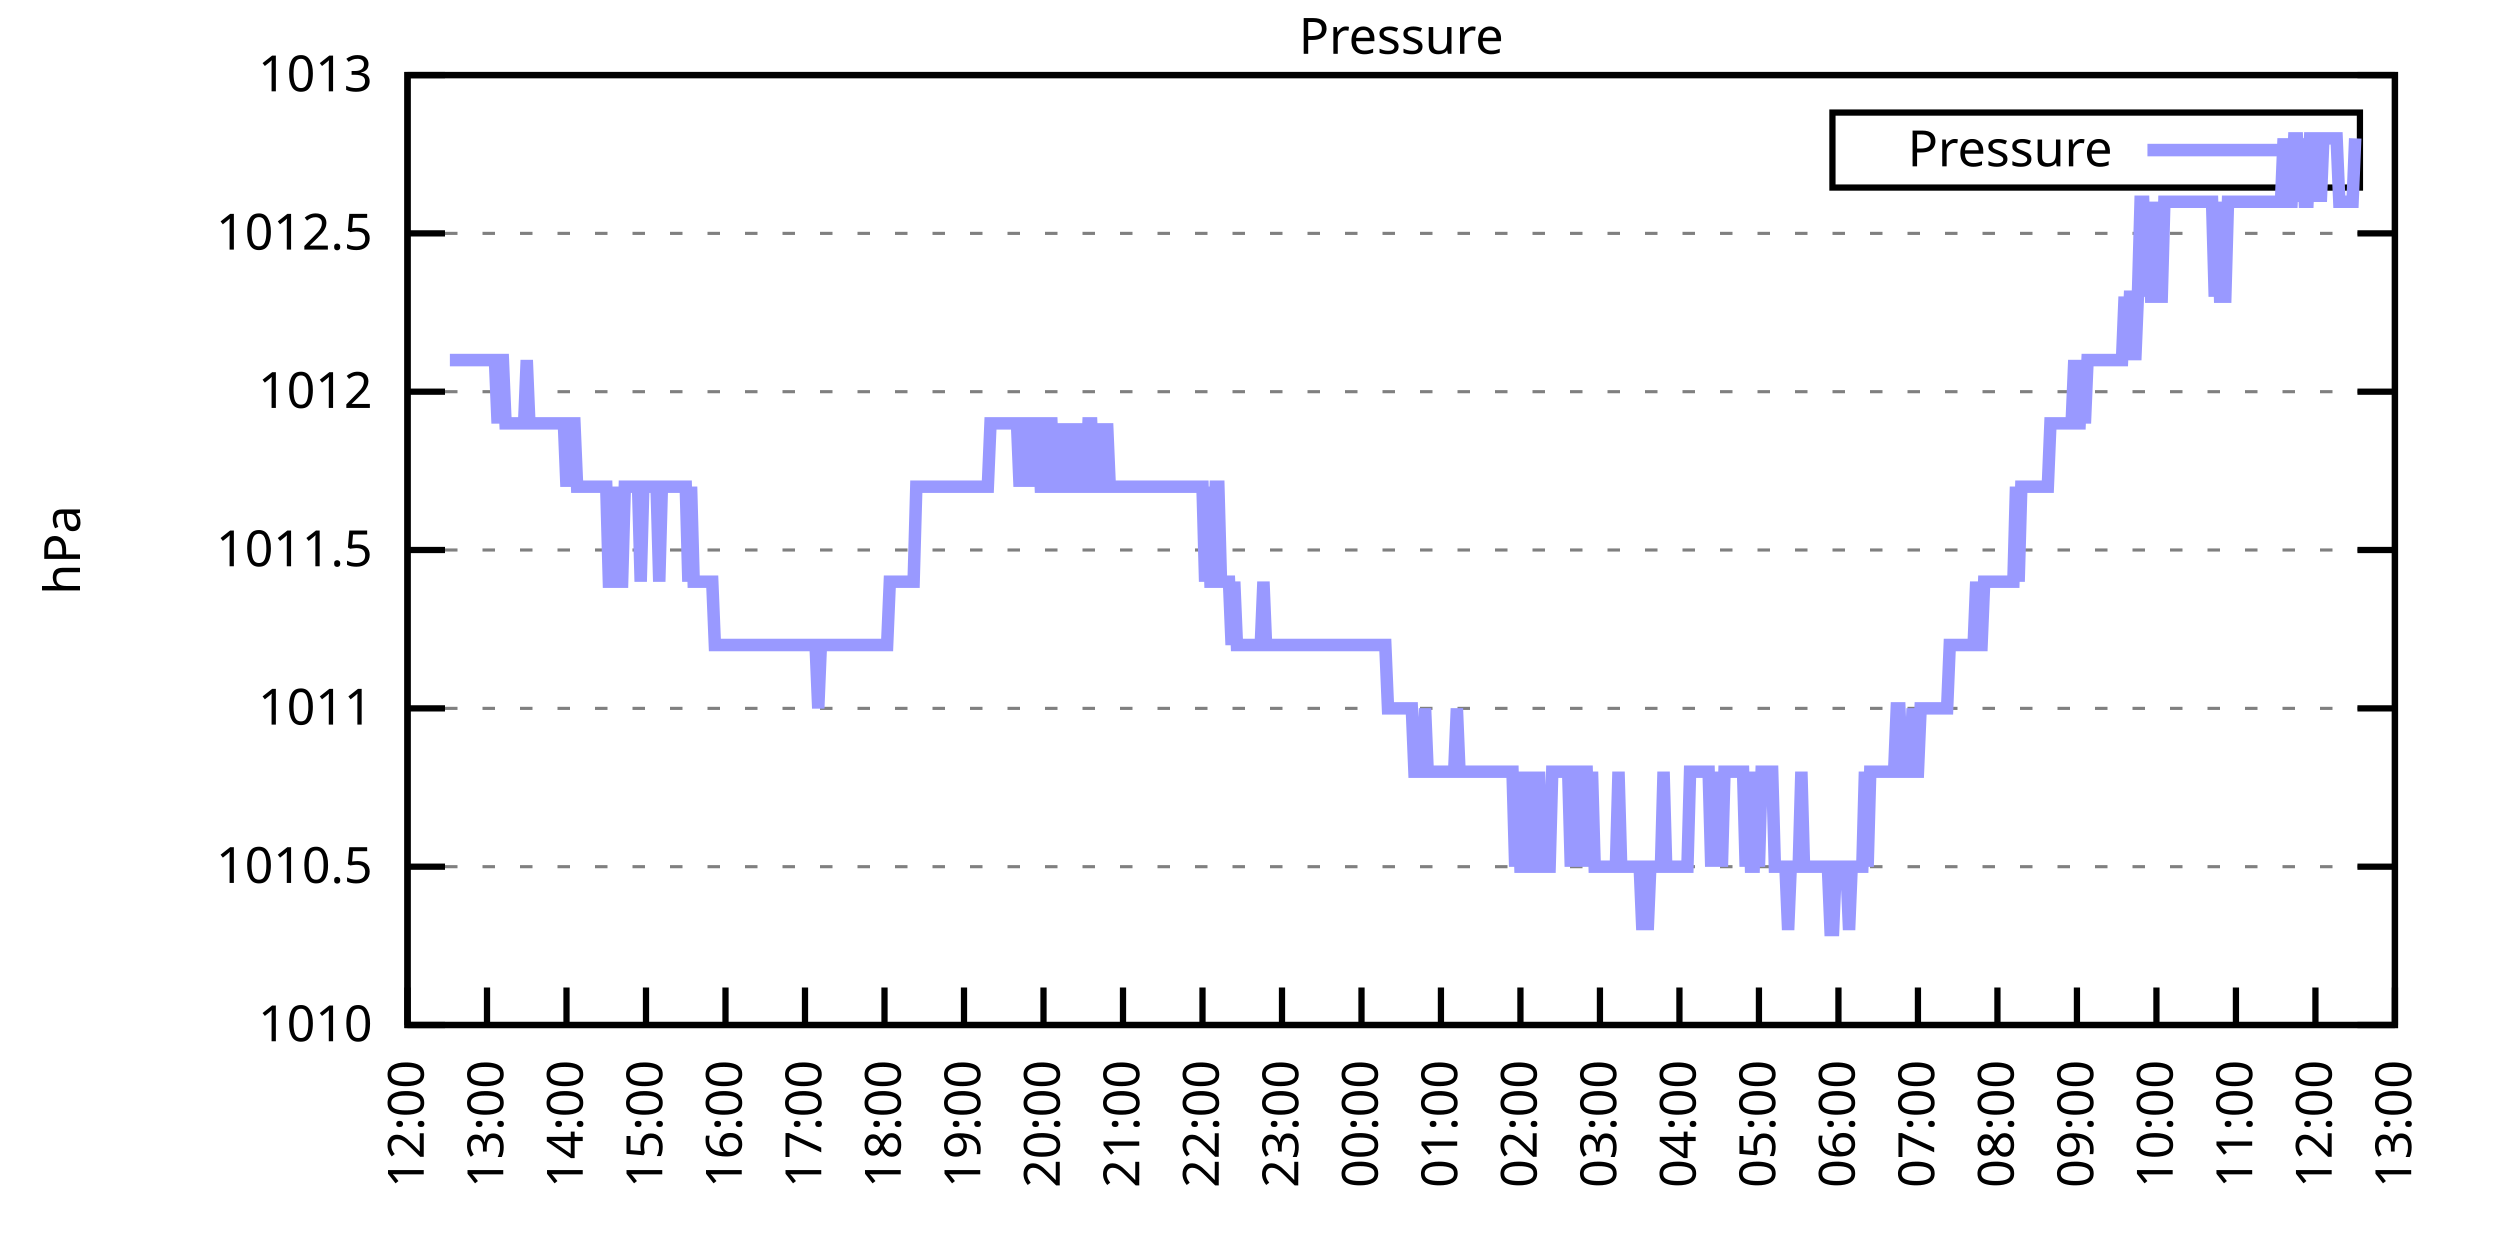
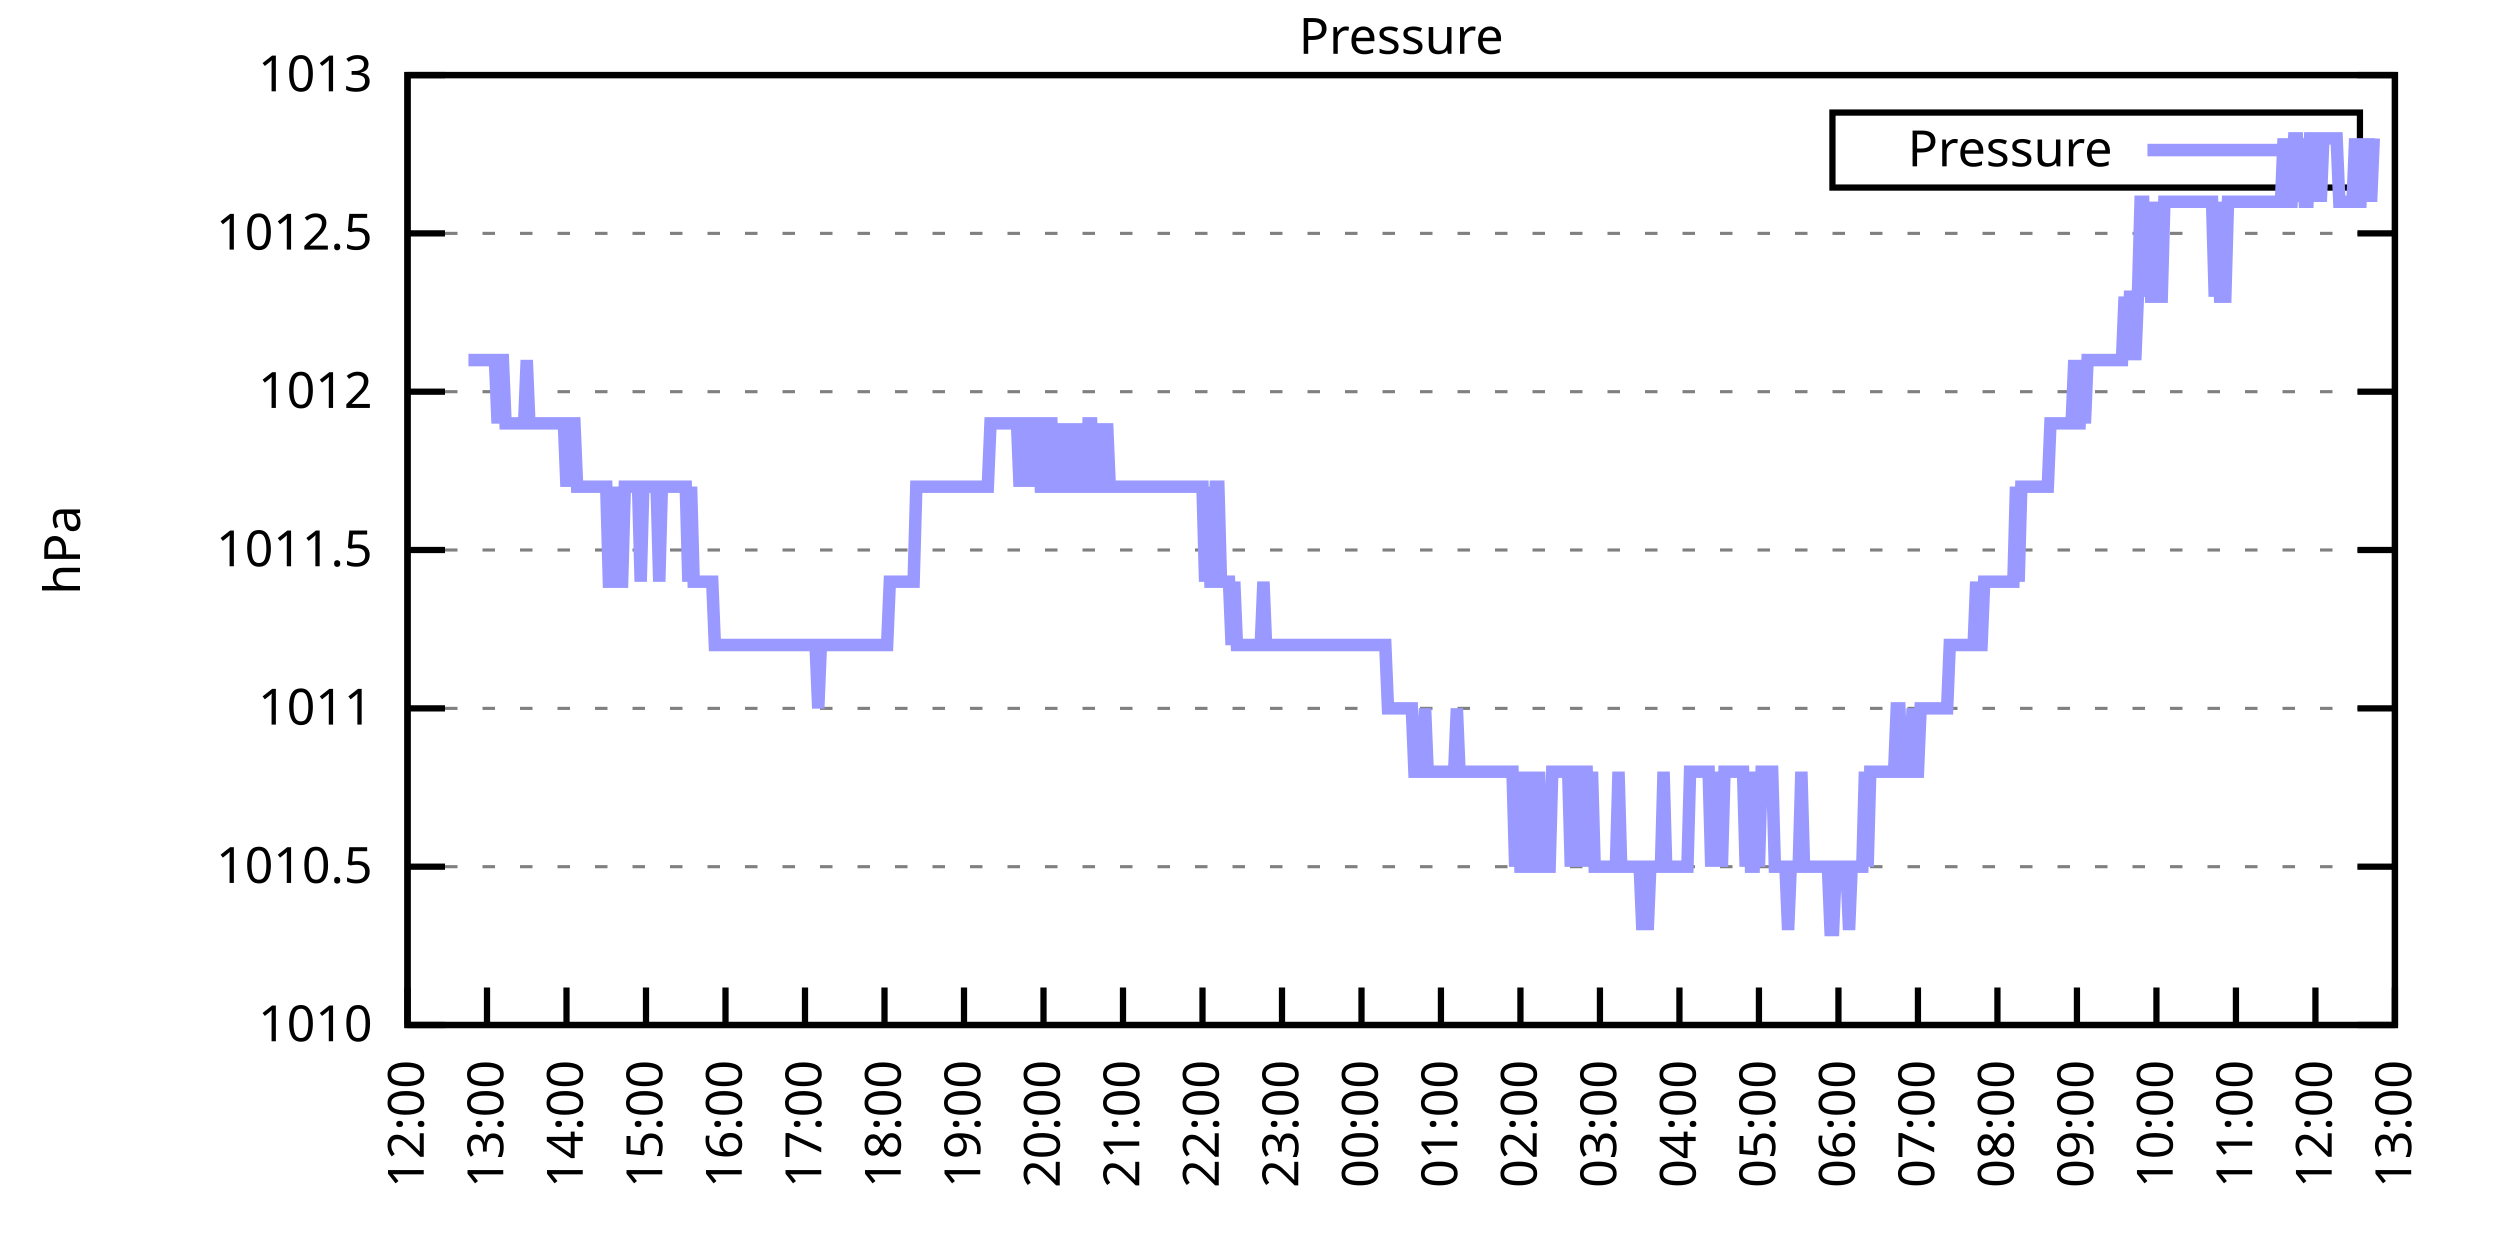
<svg xmlns="http://www.w3.org/2000/svg" xmlns:xlink="http://www.w3.org/1999/xlink" width="400" height="200" viewBox="0 0 400 200">
  <g id="gnuplot_canvas">
    <rect x="0" y="0" width="400" height="200" fill="none" />
    <defs>
      <circle id="gpDot" r="0.5" stroke-width="0.5" stroke="currentColor" />
      <path id="gpPt0" stroke-width="0.333" stroke="currentColor" d="M-1,0 h2 M0,-1 v2" />
      <path id="gpPt1" stroke-width="0.333" stroke="currentColor" d="M-1,-1 L1,1 M1,-1 L-1,1" />
      <path id="gpPt2" stroke-width="0.333" stroke="currentColor" d="M-1,0 L1,0 M0,-1 L0,1 M-1,-1 L1,1 M-1,1 L1,-1" />
      <rect id="gpPt3" stroke-width="0.333" stroke="currentColor" x="-1" y="-1" width="2" height="2" />
      <rect id="gpPt4" stroke-width="0.333" stroke="currentColor" fill="currentColor" x="-1" y="-1" width="2" height="2" />
      <circle id="gpPt5" stroke-width="0.333" stroke="currentColor" cx="0" cy="0" r="1" />
      <use xlink:href="#gpPt5" id="gpPt6" fill="currentColor" stroke="none" />
      <path id="gpPt7" stroke-width="0.333" stroke="currentColor" d="M0,-1.33 L-1.33,0.67 L1.33,0.67 z" />
      <use xlink:href="#gpPt7" id="gpPt8" fill="currentColor" stroke="none" />
      <use xlink:href="#gpPt7" id="gpPt9" stroke="currentColor" transform="rotate(180)" />
      <use xlink:href="#gpPt9" id="gpPt10" fill="currentColor" stroke="none" />
      <use xlink:href="#gpPt3" id="gpPt11" stroke="currentColor" transform="rotate(45)" />
      <use xlink:href="#gpPt11" id="gpPt12" fill="currentColor" stroke="none" />
      <path id="gpPt13" stroke-width="0.333" stroke="currentColor" d="M0,1.330 L1.265,0.411 L0.782,-1.067 L-0.782,-1.076 L-1.265,0.411 z" />
      <use xlink:href="#gpPt13" id="gpPt14" fill="currentColor" stroke="none" />
      <filter id="textbox" filterUnits="objectBoundingBox" x="0" y="0" height="1" width="1">
        <feFlood flood-color="white" flood-opacity="1" result="bgnd" />
        <feComposite in="SourceGraphic" in2="bgnd" operator="atop" />
      </filter>
      <filter id="greybox" filterUnits="objectBoundingBox" x="0" y="0" height="1" width="1">
        <feFlood flood-color="lightgrey" flood-opacity="1" result="grey" />
        <feComposite in="SourceGraphic" in2="grey" operator="atop" />
      </filter>
    </defs>
    <g fill="none" color="white" stroke="currentColor" stroke-width="1.00" stroke-linecap="butt" stroke-linejoin="miter">
</g>
    <g fill="none" color="black" stroke="currentColor" stroke-width="1.00" stroke-linecap="butt" stroke-linejoin="miter">
      <g stroke="none" shape-rendering="crispEdges">
        <polygon fill="rgb(255, 255, 255)" points="65.20,164.00 383.18,164.00 383.18,12.02 65.20,12.02 " />
      </g>
    </g>
    <g fill="none" color="black" stroke="currentColor" stroke-width="1.00" stroke-linecap="butt" stroke-linejoin="miter">
</g>
    <g fill="none" color="black" stroke="black" stroke-width="0.50" stroke-linecap="butt" stroke-linejoin="miter">
</g>
    <g fill="none" color="gray" stroke="currentColor" stroke-width="0.50" stroke-linecap="butt" stroke-linejoin="miter">
      <path stroke="gray" stroke-dasharray="2,4" class="gridline" d="M65.20,164.00 L383.19,164.00  " />
    </g>
    <g fill="none" color="gray" stroke="gray" stroke-width="1.00" stroke-linecap="butt" stroke-linejoin="miter">
</g>
    <g fill="none" color="black" stroke="currentColor" stroke-width="1.00" stroke-linecap="butt" stroke-linejoin="miter">
      <path stroke="black" d="M65.20,164.00 L71.20,164.00 M383.19,164.00 L377.19,164.00  " />
      <g transform="translate(59.60,166.60)" stroke="none" fill="black" font-family="Sans" font-size="8.00" text-anchor="end">
        <text>
          <tspan font-family="Sans"> 1010</tspan>
        </text>
      </g>
    </g>
    <g fill="none" color="black" stroke="currentColor" stroke-width="1.00" stroke-linecap="butt" stroke-linejoin="miter">
</g>
    <g fill="none" color="black" stroke="black" stroke-width="0.50" stroke-linecap="butt" stroke-linejoin="miter">
</g>
    <g fill="none" color="gray" stroke="currentColor" stroke-width="0.50" stroke-linecap="butt" stroke-linejoin="miter">
      <path stroke="gray" stroke-dasharray="2,4" class="gridline" d="M65.20,138.67 L383.19,138.67  " />
    </g>
    <g fill="none" color="gray" stroke="gray" stroke-width="1.00" stroke-linecap="butt" stroke-linejoin="miter">
</g>
    <g fill="none" color="black" stroke="currentColor" stroke-width="1.00" stroke-linecap="butt" stroke-linejoin="miter">
      <path stroke="black" d="M65.20,138.67 L71.20,138.67 M383.19,138.67 L377.19,138.67  " />
      <g transform="translate(59.60,141.27)" stroke="none" fill="black" font-family="Sans" font-size="8.00" text-anchor="end">
        <text>
          <tspan font-family="Sans"> 1010.5</tspan>
        </text>
      </g>
    </g>
    <g fill="none" color="black" stroke="currentColor" stroke-width="1.00" stroke-linecap="butt" stroke-linejoin="miter">
</g>
    <g fill="none" color="black" stroke="black" stroke-width="0.50" stroke-linecap="butt" stroke-linejoin="miter">
</g>
    <g fill="none" color="gray" stroke="currentColor" stroke-width="0.50" stroke-linecap="butt" stroke-linejoin="miter">
      <path stroke="gray" stroke-dasharray="2,4" class="gridline" d="M65.20,113.34 L383.19,113.34  " />
    </g>
    <g fill="none" color="gray" stroke="gray" stroke-width="1.00" stroke-linecap="butt" stroke-linejoin="miter">
</g>
    <g fill="none" color="black" stroke="currentColor" stroke-width="1.00" stroke-linecap="butt" stroke-linejoin="miter">
      <path stroke="black" d="M65.20,113.34 L71.20,113.34 M383.19,113.34 L377.19,113.34  " />
      <g transform="translate(59.60,115.94)" stroke="none" fill="black" font-family="Sans" font-size="8.00" text-anchor="end">
        <text>
          <tspan font-family="Sans"> 1011</tspan>
        </text>
      </g>
    </g>
    <g fill="none" color="black" stroke="currentColor" stroke-width="1.00" stroke-linecap="butt" stroke-linejoin="miter">
</g>
    <g fill="none" color="black" stroke="black" stroke-width="0.50" stroke-linecap="butt" stroke-linejoin="miter">
</g>
    <g fill="none" color="gray" stroke="currentColor" stroke-width="0.50" stroke-linecap="butt" stroke-linejoin="miter">
      <path stroke="gray" stroke-dasharray="2,4" class="gridline" d="M65.20,88.00 L383.19,88.00  " />
    </g>
    <g fill="none" color="gray" stroke="gray" stroke-width="1.00" stroke-linecap="butt" stroke-linejoin="miter">
</g>
    <g fill="none" color="black" stroke="currentColor" stroke-width="1.00" stroke-linecap="butt" stroke-linejoin="miter">
      <path stroke="black" d="M65.20,88.00 L71.20,88.00 M383.19,88.00 L377.19,88.00  " />
      <g transform="translate(59.60,90.60)" stroke="none" fill="black" font-family="Sans" font-size="8.00" text-anchor="end">
        <text>
          <tspan font-family="Sans"> 1011.5</tspan>
        </text>
      </g>
    </g>
    <g fill="none" color="black" stroke="currentColor" stroke-width="1.00" stroke-linecap="butt" stroke-linejoin="miter">
</g>
    <g fill="none" color="black" stroke="black" stroke-width="0.50" stroke-linecap="butt" stroke-linejoin="miter">
</g>
    <g fill="none" color="gray" stroke="currentColor" stroke-width="0.50" stroke-linecap="butt" stroke-linejoin="miter">
      <path stroke="gray" stroke-dasharray="2,4" class="gridline" d="M65.20,62.67 L383.19,62.67  " />
    </g>
    <g fill="none" color="gray" stroke="gray" stroke-width="1.00" stroke-linecap="butt" stroke-linejoin="miter">
</g>
    <g fill="none" color="black" stroke="currentColor" stroke-width="1.00" stroke-linecap="butt" stroke-linejoin="miter">
      <path stroke="black" d="M65.20,62.67 L71.20,62.67 M383.19,62.67 L377.19,62.67  " />
      <g transform="translate(59.60,65.27)" stroke="none" fill="black" font-family="Sans" font-size="8.00" text-anchor="end">
        <text>
          <tspan font-family="Sans"> 1012</tspan>
        </text>
      </g>
    </g>
    <g fill="none" color="black" stroke="currentColor" stroke-width="1.00" stroke-linecap="butt" stroke-linejoin="miter">
</g>
    <g fill="none" color="black" stroke="black" stroke-width="0.50" stroke-linecap="butt" stroke-linejoin="miter">
</g>
    <g fill="none" color="gray" stroke="currentColor" stroke-width="0.50" stroke-linecap="butt" stroke-linejoin="miter">
      <path stroke="gray" stroke-dasharray="2,4" class="gridline" d="M65.20,37.34 L383.19,37.34  " />
    </g>
    <g fill="none" color="gray" stroke="gray" stroke-width="1.00" stroke-linecap="butt" stroke-linejoin="miter">
</g>
    <g fill="none" color="black" stroke="currentColor" stroke-width="1.00" stroke-linecap="butt" stroke-linejoin="miter">
      <path stroke="black" d="M65.20,37.34 L71.20,37.34 M383.19,37.34 L377.19,37.34  " />
      <g transform="translate(59.60,39.94)" stroke="none" fill="black" font-family="Sans" font-size="8.00" text-anchor="end">
        <text>
          <tspan font-family="Sans"> 1012.5</tspan>
        </text>
      </g>
    </g>
    <g fill="none" color="black" stroke="currentColor" stroke-width="1.00" stroke-linecap="butt" stroke-linejoin="miter">
</g>
    <g fill="none" color="black" stroke="black" stroke-width="0.50" stroke-linecap="butt" stroke-linejoin="miter">
</g>
    <g fill="none" color="gray" stroke="currentColor" stroke-width="0.50" stroke-linecap="butt" stroke-linejoin="miter">
      <path stroke="gray" stroke-dasharray="2,4" class="gridline" d="M65.20,12.01 L383.19,12.01  " />
    </g>
    <g fill="none" color="gray" stroke="gray" stroke-width="1.00" stroke-linecap="butt" stroke-linejoin="miter">
</g>
    <g fill="none" color="black" stroke="currentColor" stroke-width="1.00" stroke-linecap="butt" stroke-linejoin="miter">
      <path stroke="black" d="M65.20,12.01 L71.20,12.01 M383.19,12.01 L377.19,12.01  " />
      <g transform="translate(59.60,14.61)" stroke="none" fill="black" font-family="Sans" font-size="8.00" text-anchor="end">
        <text>
          <tspan font-family="Sans"> 1013</tspan>
        </text>
      </g>
    </g>
    <g fill="none" color="black" stroke="currentColor" stroke-width="1.00" stroke-linecap="butt" stroke-linejoin="miter">
      <path stroke="black" d="M65.20,164.00 L65.20,158.00  " />
      <g transform="translate(67.80,169.60) rotate(270.00)" stroke="none" fill="black" font-family="Sans" font-size="8.00" text-anchor="end">
        <text>
          <tspan font-family="Sans">12:00</tspan>
        </text>
      </g>
    </g>
    <g fill="none" color="black" stroke="currentColor" stroke-width="1.00" stroke-linecap="butt" stroke-linejoin="miter">
      <path stroke="black" d="M77.92,164.00 L77.92,158.00  " />
      <g transform="translate(80.52,169.60) rotate(270.00)" stroke="none" fill="black" font-family="Sans" font-size="8.00" text-anchor="end">
        <text>
          <tspan font-family="Sans">13:00</tspan>
        </text>
      </g>
    </g>
    <g fill="none" color="black" stroke="currentColor" stroke-width="1.00" stroke-linecap="butt" stroke-linejoin="miter">
      <path stroke="black" d="M90.64,164.00 L90.64,158.00  " />
      <g transform="translate(93.24,169.60) rotate(270.00)" stroke="none" fill="black" font-family="Sans" font-size="8.00" text-anchor="end">
        <text>
          <tspan font-family="Sans">14:00</tspan>
        </text>
      </g>
    </g>
    <g fill="none" color="black" stroke="currentColor" stroke-width="1.00" stroke-linecap="butt" stroke-linejoin="miter">
      <path stroke="black" d="M103.36,164.00 L103.36,158.00  " />
      <g transform="translate(105.96,169.60) rotate(270.00)" stroke="none" fill="black" font-family="Sans" font-size="8.00" text-anchor="end">
        <text>
          <tspan font-family="Sans">15:00</tspan>
        </text>
      </g>
    </g>
    <g fill="none" color="black" stroke="currentColor" stroke-width="1.00" stroke-linecap="butt" stroke-linejoin="miter">
      <path stroke="black" d="M116.08,164.00 L116.08,158.00  " />
      <g transform="translate(118.68,169.60) rotate(270.00)" stroke="none" fill="black" font-family="Sans" font-size="8.00" text-anchor="end">
        <text>
          <tspan font-family="Sans">16:00</tspan>
        </text>
      </g>
    </g>
    <g fill="none" color="black" stroke="currentColor" stroke-width="1.00" stroke-linecap="butt" stroke-linejoin="miter">
      <path stroke="black" d="M128.80,164.00 L128.80,158.00  " />
      <g transform="translate(131.40,169.60) rotate(270.00)" stroke="none" fill="black" font-family="Sans" font-size="8.00" text-anchor="end">
        <text>
          <tspan font-family="Sans">17:00</tspan>
        </text>
      </g>
    </g>
    <g fill="none" color="black" stroke="currentColor" stroke-width="1.00" stroke-linecap="butt" stroke-linejoin="miter">
      <path stroke="black" d="M141.52,164.00 L141.52,158.00  " />
      <g transform="translate(144.12,169.60) rotate(270.00)" stroke="none" fill="black" font-family="Sans" font-size="8.00" text-anchor="end">
        <text>
          <tspan font-family="Sans">18:00</tspan>
        </text>
      </g>
    </g>
    <g fill="none" color="black" stroke="currentColor" stroke-width="1.00" stroke-linecap="butt" stroke-linejoin="miter">
      <path stroke="black" d="M154.24,164.00 L154.24,158.00  " />
      <g transform="translate(156.84,169.60) rotate(270.00)" stroke="none" fill="black" font-family="Sans" font-size="8.00" text-anchor="end">
        <text>
          <tspan font-family="Sans">19:00</tspan>
        </text>
      </g>
    </g>
    <g fill="none" color="black" stroke="currentColor" stroke-width="1.00" stroke-linecap="butt" stroke-linejoin="miter">
      <path stroke="black" d="M166.96,164.00 L166.96,158.00  " />
      <g transform="translate(169.56,169.60) rotate(270.00)" stroke="none" fill="black" font-family="Sans" font-size="8.00" text-anchor="end">
        <text>
          <tspan font-family="Sans">20:00</tspan>
        </text>
      </g>
    </g>
    <g fill="none" color="black" stroke="currentColor" stroke-width="1.00" stroke-linecap="butt" stroke-linejoin="miter">
      <path stroke="black" d="M179.68,164.00 L179.68,158.00  " />
      <g transform="translate(182.28,169.60) rotate(270.00)" stroke="none" fill="black" font-family="Sans" font-size="8.00" text-anchor="end">
        <text>
          <tspan font-family="Sans">21:00</tspan>
        </text>
      </g>
    </g>
    <g fill="none" color="black" stroke="currentColor" stroke-width="1.00" stroke-linecap="butt" stroke-linejoin="miter">
      <path stroke="black" d="M192.40,164.00 L192.40,158.00  " />
      <g transform="translate(195.00,169.60) rotate(270.00)" stroke="none" fill="black" font-family="Sans" font-size="8.00" text-anchor="end">
        <text>
          <tspan font-family="Sans">22:00</tspan>
        </text>
      </g>
    </g>
    <g fill="none" color="black" stroke="currentColor" stroke-width="1.00" stroke-linecap="butt" stroke-linejoin="miter">
      <path stroke="black" d="M205.12,164.00 L205.12,158.00  " />
      <g transform="translate(207.72,169.60) rotate(270.00)" stroke="none" fill="black" font-family="Sans" font-size="8.00" text-anchor="end">
        <text>
          <tspan font-family="Sans">23:00</tspan>
        </text>
      </g>
    </g>
    <g fill="none" color="black" stroke="currentColor" stroke-width="1.00" stroke-linecap="butt" stroke-linejoin="miter">
      <path stroke="black" d="M217.84,164.00 L217.84,158.00  " />
      <g transform="translate(220.44,169.60) rotate(270.00)" stroke="none" fill="black" font-family="Sans" font-size="8.00" text-anchor="end">
        <text>
          <tspan font-family="Sans">00:00</tspan>
        </text>
      </g>
    </g>
    <g fill="none" color="black" stroke="currentColor" stroke-width="1.00" stroke-linecap="butt" stroke-linejoin="miter">
      <path stroke="black" d="M230.55,164.00 L230.55,158.00  " />
      <g transform="translate(233.15,169.60) rotate(270.00)" stroke="none" fill="black" font-family="Sans" font-size="8.00" text-anchor="end">
        <text>
          <tspan font-family="Sans">01:00</tspan>
        </text>
      </g>
    </g>
    <g fill="none" color="black" stroke="currentColor" stroke-width="1.00" stroke-linecap="butt" stroke-linejoin="miter">
      <path stroke="black" d="M243.27,164.00 L243.27,158.00  " />
      <g transform="translate(245.87,169.60) rotate(270.00)" stroke="none" fill="black" font-family="Sans" font-size="8.00" text-anchor="end">
        <text>
          <tspan font-family="Sans">02:00</tspan>
        </text>
      </g>
    </g>
    <g fill="none" color="black" stroke="currentColor" stroke-width="1.00" stroke-linecap="butt" stroke-linejoin="miter">
      <path stroke="black" d="M255.99,164.00 L255.99,158.00  " />
      <g transform="translate(258.59,169.60) rotate(270.00)" stroke="none" fill="black" font-family="Sans" font-size="8.00" text-anchor="end">
        <text>
          <tspan font-family="Sans">03:00</tspan>
        </text>
      </g>
    </g>
    <g fill="none" color="black" stroke="currentColor" stroke-width="1.00" stroke-linecap="butt" stroke-linejoin="miter">
      <path stroke="black" d="M268.71,164.00 L268.71,158.00  " />
      <g transform="translate(271.31,169.60) rotate(270.00)" stroke="none" fill="black" font-family="Sans" font-size="8.00" text-anchor="end">
        <text>
          <tspan font-family="Sans">04:00</tspan>
        </text>
      </g>
    </g>
    <g fill="none" color="black" stroke="currentColor" stroke-width="1.00" stroke-linecap="butt" stroke-linejoin="miter">
      <path stroke="black" d="M281.43,164.00 L281.43,158.00  " />
      <g transform="translate(284.03,169.60) rotate(270.00)" stroke="none" fill="black" font-family="Sans" font-size="8.00" text-anchor="end">
        <text>
          <tspan font-family="Sans">05:00</tspan>
        </text>
      </g>
    </g>
    <g fill="none" color="black" stroke="currentColor" stroke-width="1.00" stroke-linecap="butt" stroke-linejoin="miter">
      <path stroke="black" d="M294.15,164.00 L294.15,158.00  " />
      <g transform="translate(296.75,169.60) rotate(270.00)" stroke="none" fill="black" font-family="Sans" font-size="8.00" text-anchor="end">
        <text>
          <tspan font-family="Sans">06:00</tspan>
        </text>
      </g>
    </g>
    <g fill="none" color="black" stroke="currentColor" stroke-width="1.00" stroke-linecap="butt" stroke-linejoin="miter">
      <path stroke="black" d="M306.87,164.00 L306.87,158.00  " />
      <g transform="translate(309.47,169.60) rotate(270.00)" stroke="none" fill="black" font-family="Sans" font-size="8.00" text-anchor="end">
        <text>
          <tspan font-family="Sans">07:00</tspan>
        </text>
      </g>
    </g>
    <g fill="none" color="black" stroke="currentColor" stroke-width="1.00" stroke-linecap="butt" stroke-linejoin="miter">
      <path stroke="black" d="M319.59,164.00 L319.59,158.00  " />
      <g transform="translate(322.19,169.60) rotate(270.00)" stroke="none" fill="black" font-family="Sans" font-size="8.00" text-anchor="end">
        <text>
          <tspan font-family="Sans">08:00</tspan>
        </text>
      </g>
    </g>
    <g fill="none" color="black" stroke="currentColor" stroke-width="1.00" stroke-linecap="butt" stroke-linejoin="miter">
      <path stroke="black" d="M332.31,164.00 L332.31,158.00  " />
      <g transform="translate(334.91,169.60) rotate(270.00)" stroke="none" fill="black" font-family="Sans" font-size="8.00" text-anchor="end">
        <text>
          <tspan font-family="Sans">09:00</tspan>
        </text>
      </g>
    </g>
    <g fill="none" color="black" stroke="currentColor" stroke-width="1.00" stroke-linecap="butt" stroke-linejoin="miter">
      <path stroke="black" d="M345.03,164.00 L345.03,158.00  " />
      <g transform="translate(347.63,169.60) rotate(270.00)" stroke="none" fill="black" font-family="Sans" font-size="8.00" text-anchor="end">
        <text>
          <tspan font-family="Sans">10:00</tspan>
        </text>
      </g>
    </g>
    <g fill="none" color="black" stroke="currentColor" stroke-width="1.00" stroke-linecap="butt" stroke-linejoin="miter">
      <path stroke="black" d="M357.75,164.00 L357.75,158.00  " />
      <g transform="translate(360.35,169.60) rotate(270.00)" stroke="none" fill="black" font-family="Sans" font-size="8.00" text-anchor="end">
        <text>
          <tspan font-family="Sans">11:00</tspan>
        </text>
      </g>
    </g>
    <g fill="none" color="black" stroke="currentColor" stroke-width="1.00" stroke-linecap="butt" stroke-linejoin="miter">
      <path stroke="black" d="M370.47,164.00 L370.47,158.00  " />
      <g transform="translate(373.07,169.60) rotate(270.00)" stroke="none" fill="black" font-family="Sans" font-size="8.00" text-anchor="end">
        <text>
          <tspan font-family="Sans">12:00</tspan>
        </text>
      </g>
    </g>
    <g fill="none" color="black" stroke="currentColor" stroke-width="1.00" stroke-linecap="butt" stroke-linejoin="miter">
      <path stroke="black" d="M383.19,164.00 L383.19,158.00  " />
      <g transform="translate(385.79,169.60) rotate(270.00)" stroke="none" fill="black" font-family="Sans" font-size="8.00" text-anchor="end">
        <text>
          <tspan font-family="Sans">13:00</tspan>
        </text>
      </g>
    </g>
    <g fill="none" color="black" stroke="currentColor" stroke-width="1.00" stroke-linecap="butt" stroke-linejoin="miter">
</g>
    <g fill="none" color="black" stroke="currentColor" stroke-width="1.00" stroke-linecap="butt" stroke-linejoin="miter">
      <path stroke="black" d="M65.20,12.01 L65.20,164.00 L383.19,164.00 L383.19,12.01 L65.20,12.01 Z  " />
    </g>
    <g fill="none" color="black" stroke="currentColor" stroke-width="1.00" stroke-linecap="butt" stroke-linejoin="miter">
</g>
    <g fill="none" color="black" stroke="currentColor" stroke-width="1.00" stroke-linecap="butt" stroke-linejoin="miter">
      <path stroke="black" d="M293.19,30.01 L293.19,18.01 L377.59,18.01 L377.59,30.01 L293.19,30.01 Z  " />
    </g>
    <g id="Pressure_plot_1">
      <g fill="none" color="white" stroke="black" stroke-width="2.00" stroke-linecap="butt" stroke-linejoin="miter">
</g>
      <g fill="none" color="black" stroke="currentColor" stroke-width="2.00" stroke-linecap="butt" stroke-linejoin="miter">
        <g transform="translate(337.99,26.61)" stroke="none" fill="black" font-family="Sans" font-size="8.00" text-anchor="end">
          <text>
            <tspan font-family="Sans">Pressure</tspan>
          </text>
        </g>
      </g>
      <g fill="none" color="black" stroke="currentColor" stroke-width="2.00" stroke-linecap="butt" stroke-linejoin="miter">
-         <path stroke="rgb(153, 153, 255)" d="M343.59,24.01 L371.99,24.01 M71.98,57.61 L72.41,57.61 L72.83,57.61 L73.26,57.61 L73.68,57.61 L74.10,57.61   L74.53,57.61 L74.95,57.61 L75.38,57.61 L75.80,57.61 L76.22,57.61 L76.65,57.61 L77.07,57.61 L77.50,57.61   L77.92,57.61 L78.34,57.61 L78.77,57.61 L79.19,57.61 L79.62,67.74 L80.04,57.61 L80.46,57.61 L80.89,67.74   L81.31,67.74 L81.74,67.74 L82.16,67.74 L82.58,67.74 L83.01,67.74 L83.43,67.74 L83.86,67.74 L84.28,57.61   L84.70,67.74 L85.13,67.74 L85.55,67.74 L85.98,67.74 L86.40,67.74 L86.82,67.74 L87.25,67.74 L87.67,67.74   L88.10,67.74 L88.52,67.74 L88.94,67.74 L89.37,67.74 L89.79,67.74 L90.22,67.74 L90.64,77.87 L91.06,67.74   L91.49,67.74 L91.91,67.74 L92.34,77.87 L92.76,77.87 L93.18,77.87 L93.61,77.87 L94.03,77.87 L94.46,77.87   L94.88,77.87 L95.30,77.87 L95.73,77.87 L96.15,77.87 L96.58,77.87 L97.00,77.87 L97.42,93.07 L97.85,93.07   L98.27,93.07 L98.69,77.87 L99.12,93.07 L99.54,93.07 L99.97,77.87 L100.39,77.87 L100.81,77.87 L101.24,77.87   L101.66,77.87 L102.09,77.87 L102.51,93.07 L102.93,77.87 L103.36,77.87 L103.78,77.87 L104.21,77.87 L104.63,77.87   L105.05,77.87 L105.48,93.07 L105.90,77.87 L106.33,77.87 L106.75,77.87 L107.17,77.87 L107.60,77.87 L108.02,77.87   L108.45,77.87 L108.87,77.87 L109.29,77.87 L109.72,77.87 L110.14,93.07 L110.57,77.87 L110.99,93.07 L111.41,93.07   L111.84,93.07 L112.26,93.07 L112.69,93.07 L113.11,93.07 L113.53,93.07 L113.96,93.07 L114.38,103.20 L114.81,103.20   L115.23,103.20 L115.65,103.20 L116.08,103.20 L116.50,103.20 L116.93,103.20 L117.35,103.20 L117.77,103.20 L118.20,103.20   L118.62,103.20 L119.05,103.20 L119.47,103.20 L119.89,103.20 L120.32,103.20 L120.74,103.20 L121.17,103.20 L121.59,103.20   L122.01,103.20 L122.44,103.20 L122.86,103.20 L123.29,103.20 L123.71,103.20 L124.13,103.20 L124.56,103.20 L124.98,103.20   L125.41,103.20 L125.83,103.20 L126.25,103.20 L126.68,103.20 L127.10,103.20 L127.53,103.20 L127.95,103.20 L128.37,103.20   L128.80,103.20 L129.22,103.20 L129.65,103.20 L130.07,103.20 L130.49,103.20 L130.92,113.34 L131.34,103.20 L131.77,103.20   L132.19,103.20 L132.61,103.20 L133.04,103.20 L133.46,103.20 L133.89,103.20 L134.31,103.20 L134.73,103.20 L135.16,103.20   L135.58,103.20 L136.01,103.20 L136.43,103.20 L136.85,103.20 L137.28,103.20 L137.70,103.20 L138.13,103.20 L138.55,103.20   L138.97,103.20 L139.40,103.20 L139.82,103.20 L140.25,103.20 L140.67,103.20 L141.09,103.20 L141.52,103.20 L141.94,103.20   L142.37,93.07 L142.79,93.07 L143.21,93.07 L143.64,93.07 L144.06,93.07 L144.49,93.07 L144.91,93.07 L145.33,93.07   L145.76,93.07 L146.18,93.07 L146.61,77.87 L147.03,77.87 L147.45,77.87 L147.88,77.87 L148.30,77.87 L148.73,77.87   L149.15,77.87 L149.57,77.87 L150.00,77.87 L150.42,77.87 L150.85,77.87 L151.27,77.87 L151.69,77.87 L152.12,77.87   L152.54,77.87 L152.97,77.87 L153.39,77.87 L153.81,77.87 L154.24,77.87 L154.66,77.87 L155.09,77.87 L155.51,77.87   L155.93,77.87 L156.36,77.87 L156.78,77.87 L157.21,77.87 L157.63,77.87 L158.05,77.87 L158.48,67.74 L158.90,67.74   L159.33,67.74 L159.75,67.74 L160.17,67.74 L160.60,67.74 L161.02,67.74 L161.44,67.74 L161.87,67.74 L162.29,67.74   L162.72,67.74 L163.14,77.87 L163.56,67.74 L163.99,67.74 L164.41,67.74 L164.84,77.87 L165.26,67.74 L165.68,67.74   L166.11,67.74 L166.53,77.87 L166.96,77.87 L167.38,77.87 L167.80,67.74 L168.23,67.74 L168.65,77.87 L169.08,77.87   L169.50,67.74 L169.92,77.87 L170.35,77.87 L170.77,77.87 L171.20,67.74 L171.62,77.87 L172.04,77.87 L172.47,77.87   L172.89,67.74 L173.32,77.87 L173.74,77.87 L174.16,67.74 L174.59,67.74 L175.01,77.87 L175.44,77.87 L175.86,67.74   L176.28,77.87 L176.71,77.87 L177.13,67.74 L177.56,77.87 L177.98,77.87 L178.40,77.87 L178.83,77.87 L179.25,77.87   L179.68,77.87 L180.10,77.87 L180.52,77.87 L180.95,77.87 L181.37,77.87 L181.80,77.87 L182.22,77.87 L182.64,77.87   L183.07,77.87 L183.49,77.87 L183.92,77.87 L184.34,77.87 L184.76,77.87 L185.19,77.87 L185.61,77.87 L186.04,77.87   L186.46,77.87 L186.88,77.87 L187.31,77.87 L187.73,77.87 L188.16,77.87 L188.58,77.87 L189.00,77.87 L189.43,77.87   L189.85,77.87 L190.28,77.87 L190.70,77.87 L191.12,77.87 L191.55,77.87 L191.97,77.87 L192.40,77.87 L192.82,93.07   L193.24,77.87 L193.67,93.07 L194.09,93.07 L194.52,77.87 L194.94,77.87 L195.36,93.07 L195.79,93.07 L196.21,93.07   L196.64,93.07 L197.06,103.20 L197.48,93.07 L197.91,103.20 L198.33,103.20 L198.76,103.20 L199.18,103.20 L199.60,103.20   L200.03,103.20 L200.45,103.20 L200.88,103.20 L201.30,103.20 L201.72,103.20 L202.15,93.07 L202.57,103.20 L203.00,103.20   L203.42,103.20 L203.84,103.20 L204.27,103.20 L204.69,103.20 L205.12,103.20 L205.54,103.20 L205.96,103.20 L206.39,103.20   L206.81,103.20 L207.24,103.20 L207.66,103.20 L208.08,103.20 L208.51,103.20 L208.93,103.20 L209.36,103.20 L209.78,103.20   L210.20,103.20 L210.63,103.20 L211.05,103.20 L211.48,103.20 L211.90,103.20 L212.32,103.20 L212.75,103.20 L213.17,103.20   L213.60,103.20 L214.02,103.20 L214.44,103.20 L214.87,103.20 L215.29,103.20 L215.72,103.20 L216.14,103.20 L216.56,103.20   L216.99,103.20 L217.41,103.20 L217.84,103.20 L218.26,103.20 L218.68,103.20 L219.11,103.20 L219.53,103.20 L219.96,103.20   L220.38,103.20 L220.80,103.20 L221.23,103.20 L221.65,103.20 L222.08,113.34 L222.50,113.34 L222.92,113.34 L223.35,113.34   L223.77,113.34 L224.20,113.34 L224.62,113.34 L225.04,113.34 L225.47,113.34 L225.89,113.34 L226.31,123.47 L226.74,123.47   L227.16,123.47 L227.59,123.47 L228.01,113.34 L228.43,123.47 L228.86,123.47 L229.28,123.47 L229.71,123.47 L230.13,123.47   L230.55,123.47 L230.98,123.47 L231.40,123.47 L231.83,123.47 L232.25,123.47 L232.67,123.47 L233.10,113.34 L233.52,123.47   L233.95,123.47 L234.37,123.47 L234.79,123.47 L235.22,123.47 L235.64,123.47 L236.07,123.47 L236.49,123.47 L236.91,123.47   L237.34,123.47 L237.76,123.47 L238.19,123.47 L238.61,123.47 L239.03,123.47 L239.46,123.47 L239.88,123.47 L240.31,123.47   L240.73,123.47 L241.15,123.47 L241.58,123.47 L242.00,123.47 L242.43,138.67 L242.85,123.47 L243.27,138.67 L243.70,138.67   L244.12,123.47 L244.55,138.67 L244.97,123.47 L245.39,138.67 L245.82,138.67 L246.24,123.47 L246.67,138.67 L247.09,138.67   L247.51,138.67 L247.94,138.67 L248.36,123.47 L248.79,123.47 L249.21,123.47 L249.63,123.47 L250.06,123.47 L250.48,123.47   L250.91,123.47 L251.33,138.67 L251.75,123.47 L252.18,123.47 L252.60,123.47 L253.03,138.67 L253.45,123.47 L253.87,123.47   L254.30,138.67 L254.72,123.47 L255.15,138.67 L255.57,138.67 L255.99,138.67 L256.42,138.67 L256.84,138.67 L257.27,138.67   L257.69,138.67 L258.11,138.67 L258.54,138.67 L258.96,123.47 L259.39,138.67 L259.81,138.67 L260.23,138.67 L260.66,138.67   L261.08,138.67 L261.51,138.67 L261.93,138.67 L262.35,138.67 L262.78,148.80 L263.20,138.67 L263.63,148.80 L264.05,138.67   L264.47,138.67 L264.90,138.67 L265.32,138.67 L265.75,138.67 L266.17,123.47 L266.59,138.67 L267.02,138.67 L267.44,138.67   L267.87,138.67 L268.29,138.67 L268.71,138.67 L269.14,138.67 L269.56,138.67 L269.99,138.67 L270.41,123.47 L270.83,123.47   L271.26,123.47 L271.68,123.47 L272.11,123.47 L272.53,123.47 L272.95,123.47 L273.38,123.47 L273.80,138.67 L274.23,123.47   L274.65,138.67 L275.07,123.47 L275.50,138.67 L275.92,123.47 L276.35,123.47 L276.77,123.47 L277.19,123.47 L277.62,123.47   L278.04,123.47 L278.47,123.47 L278.89,123.47 L279.31,138.67 L279.74,123.47 L280.16,138.67 L280.59,138.67 L281.01,123.47   L281.43,138.67 L281.86,123.47 L282.28,123.47 L282.71,123.47 L283.13,123.47 L283.55,123.47 L283.98,138.67 L284.40,138.67   L284.83,138.67 L285.25,138.67 L285.67,138.67 L286.10,148.80 L286.52,138.67 L286.95,138.67 L287.37,138.67 L287.79,138.67   L288.22,123.47 L288.64,138.67 L289.06,138.67 L289.49,138.67 L289.91,138.67 L290.34,138.67 L290.76,138.67 L291.18,138.67   L291.61,138.67 L292.03,138.67 L292.46,138.67 L292.88,148.80 L293.30,148.80 L293.73,138.67 L294.15,138.67 L294.58,138.67   L295.00,138.67 L295.42,138.67 L295.85,148.80 L296.27,138.67 L296.70,138.67 L297.12,138.67 L297.54,138.67 L297.97,138.67   L298.39,123.47 L298.82,138.67 L299.24,123.47 L299.66,123.47 L300.09,123.47 L300.51,123.47 L300.94,123.47 L301.36,123.47   L301.78,123.47 L302.21,123.47 L302.63,123.47 L303.06,123.47 L303.48,113.34 L303.90,113.34 L304.33,123.47 L304.75,123.47   L305.18,123.47 L305.60,123.47 L306.02,113.34 L306.45,123.47 L306.87,123.47 L307.30,113.34 L307.72,113.34 L308.14,113.34   L308.57,113.34 L308.99,113.34 L309.42,113.34 L309.84,113.34 L310.26,113.34 L310.69,113.34 L311.11,113.34 L311.54,113.34   L311.96,103.20 L312.38,103.20 L312.81,103.20 L313.23,103.20 L313.66,103.20 L314.08,103.20 L314.50,103.20 L314.93,103.20   L315.35,103.20 L315.78,103.20 L316.20,93.07 L316.62,103.20 L317.05,103.20 L317.47,93.07 L317.90,93.07 L318.32,93.07   L318.74,93.07 L319.17,93.07 L319.59,93.07 L320.02,93.07 L320.44,93.07 L320.86,93.07 L321.29,93.07 L321.71,93.07   L322.14,93.07 L322.56,77.87 L322.98,93.07 L323.41,77.87 L323.83,77.87 L324.26,77.87 L324.68,77.87 L325.10,77.87   L325.53,77.87 L325.95,77.87 L326.38,77.87 L326.80,77.87 L327.22,77.87 L327.65,77.87 L328.07,67.74 L328.50,67.74   L328.92,67.74 L329.34,67.74 L329.77,67.74 L330.19,67.74 L330.62,67.74 L331.04,67.74 L331.46,67.74 L331.89,57.61   L332.31,67.74 L332.74,67.74 L333.16,57.61 L333.58,67.74 L334.01,57.61 L334.43,57.61 L334.86,57.61 L335.28,57.61   L335.70,57.61 L336.13,57.61 L336.55,57.61 L336.98,57.61 L337.40,57.61 L337.82,57.61 L338.25,57.61 L338.67,57.61   L339.10,57.61 L339.52,57.61 L339.94,47.47 L340.37,57.61 L340.79,47.47 L341.22,47.47 L341.64,57.61 L342.06,47.47   L342.49,32.28 L342.91,32.28 L343.34,47.47 L343.76,32.28 L344.18,47.47 L344.61,47.47 L345.03,32.28 L345.46,47.47   L345.88,47.47 L346.30,32.28 L346.73,32.28 L347.15,32.28 L347.58,32.28 L348.00,32.28 L348.42,32.28 L348.85,32.28   L349.27,32.28 L349.70,32.28 L350.12,32.28 L350.54,32.28 L350.97,32.28 L351.39,32.28 L351.81,32.28 L352.24,32.28   L352.66,32.28 L353.09,32.28 L353.51,32.28 L353.93,32.28 L354.36,47.47 L354.78,32.28 L355.21,47.47 L355.63,47.47   L356.05,47.47 L356.48,32.28 L356.90,32.28 L357.33,32.28 L357.75,32.28 L358.17,32.28 L358.60,32.28 L359.02,32.28   L359.45,32.28 L359.87,32.28 L360.29,32.28 L360.72,32.28 L361.14,32.28 L361.57,32.28 L361.99,32.28 L362.41,32.28   L362.84,32.28 L363.26,32.28 L363.69,32.28 L364.11,32.28 L364.53,32.28 L364.96,32.28 L365.38,22.14 L365.81,32.28   L366.23,32.28 L366.65,32.28 L367.08,22.14 L367.50,22.14 L367.93,32.28 L368.35,22.14 L368.77,32.28 L369.20,32.28   L369.62,22.14 L370.05,22.14 L370.47,32.28 L370.89,22.14 L371.32,32.28 L371.74,22.14 L372.17,22.14 L372.59,22.14   L373.01,22.14 L373.44,22.14 L373.86,22.14 L374.29,32.28 L374.71,32.28 L375.13,32.28 L375.56,32.28 L375.98,32.28   L376.41,32.28 L376.83,22.14  " />
+         <path stroke="rgb(153, 153, 255)" d="M343.59,24.01 L371.99,24.01 M74.95,57.61 L75.38,57.61 L75.80,57.61 L76.22,57.61 L76.65,57.61 L77.07,57.61   L77.50,57.61 L77.92,57.61 L78.34,57.61 L78.77,57.61 L79.19,57.61 L79.62,67.74 L80.04,57.61 L80.46,57.61   L80.89,67.74 L81.31,67.74 L81.74,67.74 L82.16,67.74 L82.58,67.74 L83.01,67.74 L83.43,67.74 L83.86,67.74   L84.28,57.61 L84.70,67.74 L85.13,67.74 L85.55,67.74 L85.98,67.74 L86.40,67.74 L86.82,67.74 L87.25,67.74   L87.67,67.74 L88.10,67.74 L88.52,67.74 L88.94,67.74 L89.37,67.74 L89.79,67.74 L90.22,67.74 L90.64,77.87   L91.06,67.74 L91.49,67.74 L91.91,67.74 L92.34,77.87 L92.76,77.87 L93.18,77.87 L93.61,77.87 L94.03,77.87   L94.46,77.87 L94.88,77.87 L95.30,77.87 L95.73,77.87 L96.15,77.87 L96.58,77.87 L97.00,77.87 L97.42,93.07   L97.85,93.07 L98.27,93.07 L98.69,77.87 L99.12,93.07 L99.54,93.07 L99.97,77.87 L100.39,77.87 L100.81,77.87   L101.24,77.87 L101.66,77.87 L102.09,77.87 L102.51,93.07 L102.93,77.87 L103.36,77.87 L103.78,77.87 L104.21,77.87   L104.63,77.87 L105.05,77.87 L105.48,93.07 L105.90,77.87 L106.33,77.87 L106.75,77.87 L107.17,77.87 L107.60,77.87   L108.02,77.87 L108.45,77.87 L108.87,77.87 L109.29,77.87 L109.72,77.87 L110.14,93.07 L110.57,77.87 L110.99,93.07   L111.41,93.07 L111.84,93.07 L112.26,93.07 L112.69,93.07 L113.11,93.07 L113.53,93.07 L113.96,93.07 L114.38,103.20   L114.81,103.20 L115.23,103.20 L115.65,103.20 L116.08,103.20 L116.50,103.20 L116.93,103.20 L117.35,103.20 L117.77,103.20   L118.20,103.20 L118.62,103.20 L119.05,103.20 L119.47,103.20 L119.89,103.20 L120.32,103.20 L120.74,103.20 L121.17,103.20   L121.59,103.20 L122.01,103.20 L122.44,103.20 L122.86,103.20 L123.29,103.20 L123.71,103.20 L124.13,103.20 L124.56,103.20   L124.98,103.20 L125.41,103.20 L125.83,103.20 L126.25,103.20 L126.68,103.20 L127.10,103.20 L127.53,103.20 L127.95,103.20   L128.37,103.20 L128.80,103.20 L129.22,103.20 L129.65,103.20 L130.07,103.20 L130.49,103.20 L130.92,113.34 L131.34,103.20   L131.77,103.20 L132.19,103.20 L132.61,103.20 L133.04,103.20 L133.46,103.20 L133.89,103.20 L134.31,103.20 L134.73,103.20   L135.16,103.20 L135.58,103.20 L136.01,103.20 L136.43,103.20 L136.85,103.20 L137.28,103.20 L137.70,103.20 L138.13,103.20   L138.55,103.20 L138.97,103.20 L139.40,103.20 L139.82,103.20 L140.25,103.20 L140.67,103.20 L141.09,103.20 L141.52,103.20   L141.94,103.20 L142.37,93.07 L142.79,93.07 L143.21,93.07 L143.64,93.07 L144.06,93.07 L144.49,93.07 L144.91,93.07   L145.33,93.07 L145.76,93.07 L146.18,93.07 L146.61,77.87 L147.03,77.87 L147.45,77.87 L147.88,77.87 L148.30,77.87   L148.73,77.87 L149.15,77.87 L149.57,77.87 L150.00,77.87 L150.42,77.87 L150.85,77.87 L151.27,77.87 L151.69,77.87   L152.12,77.87 L152.54,77.87 L152.97,77.87 L153.39,77.87 L153.81,77.87 L154.24,77.87 L154.66,77.87 L155.09,77.87   L155.51,77.87 L155.93,77.87 L156.36,77.87 L156.78,77.87 L157.21,77.87 L157.63,77.87 L158.05,77.87 L158.48,67.74   L158.90,67.74 L159.33,67.74 L159.75,67.74 L160.17,67.74 L160.60,67.74 L161.02,67.74 L161.44,67.74 L161.87,67.74   L162.29,67.74 L162.72,67.74 L163.14,77.87 L163.56,67.74 L163.99,67.74 L164.41,67.74 L164.84,77.87 L165.26,67.74   L165.68,67.74 L166.11,67.74 L166.53,77.87 L166.96,77.87 L167.38,77.87 L167.80,67.74 L168.23,67.74 L168.65,77.87   L169.08,77.87 L169.50,67.74 L169.92,77.87 L170.35,77.87 L170.77,77.87 L171.20,67.74 L171.62,77.87 L172.04,77.87   L172.47,77.87 L172.89,67.74 L173.32,77.87 L173.74,77.87 L174.16,67.74 L174.59,67.74 L175.01,77.87 L175.44,77.87   L175.86,67.74 L176.28,77.87 L176.71,77.87 L177.13,67.74 L177.56,77.87 L177.98,77.87 L178.40,77.87 L178.83,77.87   L179.25,77.87 L179.68,77.87 L180.10,77.87 L180.52,77.87 L180.95,77.87 L181.37,77.87 L181.80,77.87 L182.22,77.87   L182.64,77.87 L183.07,77.87 L183.49,77.87 L183.92,77.87 L184.34,77.87 L184.76,77.87 L185.19,77.87 L185.61,77.87   L186.04,77.87 L186.46,77.87 L186.88,77.87 L187.31,77.87 L187.73,77.87 L188.16,77.87 L188.58,77.87 L189.00,77.87   L189.43,77.87 L189.85,77.87 L190.28,77.87 L190.70,77.87 L191.12,77.87 L191.55,77.87 L191.97,77.87 L192.40,77.87   L192.82,93.07 L193.24,77.87 L193.67,93.07 L194.09,93.07 L194.52,77.87 L194.94,77.87 L195.36,93.07 L195.79,93.07   L196.21,93.07 L196.64,93.07 L197.06,103.20 L197.48,93.07 L197.91,103.20 L198.33,103.20 L198.76,103.20 L199.18,103.20   L199.60,103.20 L200.03,103.20 L200.45,103.20 L200.88,103.20 L201.30,103.20 L201.72,103.20 L202.15,93.07 L202.57,103.20   L203.00,103.20 L203.42,103.20 L203.84,103.20 L204.27,103.20 L204.69,103.20 L205.12,103.20 L205.54,103.20 L205.96,103.20   L206.39,103.20 L206.81,103.20 L207.24,103.20 L207.66,103.20 L208.08,103.20 L208.51,103.20 L208.93,103.20 L209.36,103.20   L209.78,103.20 L210.20,103.20 L210.63,103.20 L211.05,103.20 L211.48,103.20 L211.90,103.20 L212.32,103.20 L212.75,103.20   L213.17,103.20 L213.60,103.20 L214.02,103.20 L214.44,103.20 L214.87,103.20 L215.29,103.20 L215.72,103.20 L216.14,103.20   L216.56,103.20 L216.99,103.20 L217.41,103.20 L217.84,103.20 L218.26,103.20 L218.68,103.20 L219.11,103.20 L219.53,103.20   L219.96,103.20 L220.38,103.20 L220.80,103.20 L221.23,103.20 L221.65,103.20 L222.08,113.34 L222.50,113.34 L222.92,113.34   L223.35,113.34 L223.77,113.34 L224.20,113.34 L224.62,113.34 L225.04,113.34 L225.47,113.34 L225.89,113.34 L226.31,123.47   L226.74,123.47 L227.16,123.47 L227.59,123.47 L228.01,113.34 L228.43,123.47 L228.86,123.47 L229.28,123.47 L229.71,123.47   L230.13,123.47 L230.55,123.47 L230.98,123.47 L231.40,123.47 L231.83,123.47 L232.25,123.47 L232.67,123.47 L233.10,113.34   L233.52,123.47 L233.95,123.47 L234.37,123.47 L234.79,123.47 L235.22,123.47 L235.64,123.47 L236.07,123.47 L236.49,123.47   L236.91,123.47 L237.34,123.47 L237.76,123.47 L238.19,123.47 L238.61,123.47 L239.03,123.47 L239.46,123.47 L239.88,123.47   L240.31,123.47 L240.73,123.47 L241.15,123.47 L241.58,123.47 L242.00,123.47 L242.43,138.67 L242.85,123.47 L243.27,138.67   L243.70,138.67 L244.12,123.47 L244.55,138.67 L244.97,123.47 L245.39,138.67 L245.82,138.67 L246.24,123.47 L246.67,138.67   L247.09,138.67 L247.51,138.67 L247.94,138.67 L248.36,123.47 L248.79,123.47 L249.21,123.47 L249.63,123.47 L250.06,123.47   L250.48,123.47 L250.91,123.47 L251.33,138.67 L251.75,123.47 L252.18,123.47 L252.60,123.47 L253.03,138.67 L253.45,123.47   L253.87,123.47 L254.30,138.67 L254.72,123.47 L255.15,138.67 L255.57,138.67 L255.99,138.67 L256.42,138.67 L256.84,138.67   L257.27,138.67 L257.69,138.67 L258.11,138.67 L258.54,138.67 L258.96,123.47 L259.39,138.67 L259.81,138.67 L260.23,138.67   L260.66,138.67 L261.08,138.67 L261.51,138.67 L261.93,138.67 L262.35,138.67 L262.78,148.80 L263.20,138.67 L263.63,148.80   L264.05,138.67 L264.47,138.67 L264.90,138.67 L265.32,138.67 L265.75,138.67 L266.17,123.47 L266.59,138.67 L267.02,138.67   L267.44,138.67 L267.87,138.67 L268.29,138.67 L268.71,138.67 L269.14,138.67 L269.56,138.67 L269.99,138.67 L270.41,123.47   L270.83,123.47 L271.26,123.47 L271.68,123.47 L272.11,123.47 L272.53,123.47 L272.95,123.47 L273.38,123.47 L273.80,138.67   L274.23,123.47 L274.65,138.67 L275.07,123.47 L275.50,138.67 L275.92,123.47 L276.35,123.47 L276.77,123.47 L277.19,123.47   L277.62,123.47 L278.04,123.47 L278.47,123.47 L278.89,123.47 L279.31,138.67 L279.74,123.47 L280.16,138.67 L280.59,138.67   L281.01,123.47 L281.43,138.67 L281.86,123.47 L282.28,123.47 L282.71,123.47 L283.13,123.47 L283.55,123.47 L283.98,138.67   L284.40,138.67 L284.83,138.67 L285.25,138.67 L285.67,138.67 L286.10,148.80 L286.52,138.67 L286.95,138.67 L287.37,138.67   L287.79,138.67 L288.22,123.47 L288.64,138.67 L289.06,138.67 L289.49,138.67 L289.91,138.67 L290.34,138.67 L290.76,138.67   L291.18,138.67 L291.61,138.67 L292.03,138.67 L292.46,138.67 L292.88,148.80 L293.30,148.80 L293.73,138.67 L294.15,138.67   L294.58,138.67 L295.00,138.67 L295.42,138.67 L295.85,148.80 L296.27,138.67 L296.70,138.67 L297.12,138.67 L297.54,138.67   L297.97,138.67 L298.39,123.47 L298.82,138.67 L299.24,123.47 L299.66,123.47 L300.09,123.47 L300.51,123.47 L300.94,123.47   L301.36,123.47 L301.78,123.47 L302.21,123.47 L302.63,123.47 L303.06,123.47 L303.48,113.34 L303.90,113.34 L304.33,123.47   L304.75,123.47 L305.18,123.47 L305.60,123.47 L306.02,113.34 L306.45,123.47 L306.87,123.47 L307.30,113.34 L307.72,113.34   L308.14,113.34 L308.57,113.34 L308.99,113.34 L309.42,113.34 L309.84,113.34 L310.26,113.34 L310.69,113.34 L311.11,113.34   L311.54,113.34 L311.96,103.20 L312.38,103.20 L312.81,103.20 L313.23,103.20 L313.66,103.20 L314.08,103.20 L314.50,103.20   L314.93,103.20 L315.35,103.20 L315.78,103.20 L316.20,93.07 L316.62,103.20 L317.05,103.20 L317.47,93.07 L317.90,93.07   L318.32,93.07 L318.74,93.07 L319.17,93.07 L319.59,93.07 L320.02,93.07 L320.44,93.07 L320.86,93.07 L321.29,93.07   L321.71,93.07 L322.14,93.07 L322.56,77.87 L322.98,93.07 L323.41,77.87 L323.83,77.87 L324.26,77.87 L324.68,77.87   L325.10,77.87 L325.53,77.87 L325.95,77.87 L326.38,77.87 L326.80,77.87 L327.22,77.87 L327.65,77.87 L328.07,67.74   L328.50,67.74 L328.92,67.74 L329.34,67.74 L329.77,67.74 L330.19,67.74 L330.62,67.74 L331.04,67.74 L331.46,67.74   L331.89,57.61 L332.31,67.74 L332.74,67.74 L333.16,57.61 L333.58,67.74 L334.01,57.61 L334.43,57.61 L334.86,57.61   L335.28,57.61 L335.70,57.61 L336.13,57.61 L336.55,57.61 L336.98,57.61 L337.40,57.61 L337.82,57.61 L338.25,57.61   L338.67,57.61 L339.10,57.61 L339.52,57.61 L339.94,47.47 L340.37,57.61 L340.79,47.47 L341.22,47.47 L341.64,57.61   L342.06,47.47 L342.49,32.28 L342.91,32.28 L343.34,47.47 L343.76,32.28 L344.18,47.47 L344.61,47.47 L345.03,32.28   L345.46,47.47 L345.88,47.47 L346.30,32.28 L346.73,32.28 L347.15,32.28 L347.58,32.28 L348.00,32.28 L348.42,32.28   L348.85,32.28 L349.27,32.28 L349.70,32.28 L350.12,32.28 L350.54,32.28 L350.97,32.28 L351.39,32.28 L351.81,32.28   L352.24,32.28 L352.66,32.28 L353.09,32.28 L353.51,32.28 L353.93,32.28 L354.36,47.47 L354.78,32.28 L355.21,47.47   L355.63,47.47 L356.05,47.47 L356.48,32.28 L356.90,32.28 L357.33,32.28 L357.75,32.28 L358.17,32.28 L358.60,32.28   L359.02,32.28 L359.45,32.28 L359.87,32.28 L360.29,32.28 L360.72,32.28 L361.14,32.28 L361.57,32.28 L361.99,32.28   L362.41,32.28 L362.84,32.28 L363.26,32.28 L363.69,32.28 L364.11,32.28 L364.53,32.28 L364.96,32.28 L365.38,22.14   L365.81,32.28 L366.23,32.28 L366.65,32.28 L367.08,22.14 L367.50,22.14 L367.93,32.28 L368.35,22.14 L368.77,32.28   L369.20,32.28 L369.62,22.14 L370.05,22.14 L370.47,32.28 L370.89,22.14 L371.32,32.28 L371.74,22.14 L372.17,22.14   L372.59,22.14 L373.01,22.14 L373.44,22.14 L373.86,22.14 L374.29,32.28 L374.71,32.28 L375.13,32.28 L375.56,32.28   L375.98,32.28 L376.41,32.28 L376.83,22.14 L377.25,32.28 L377.68,32.28 L378.10,22.14 L378.53,32.28 L378.95,22.14   L379.37,32.28 L379.80,22.14  " />
      </g>
    </g>
    <g fill="none" color="black" stroke="currentColor" stroke-width="2.00" stroke-linecap="butt" stroke-linejoin="miter">
</g>
    <g fill="none" color="black" stroke="black" stroke-width="1.00" stroke-linecap="butt" stroke-linejoin="miter">
</g>
    <g fill="none" color="black" stroke="currentColor" stroke-width="1.00" stroke-linecap="butt" stroke-linejoin="miter">
      <path stroke="black" d="M65.20,12.01 L65.20,164.00 L383.19,164.00 L383.19,12.01 L65.20,12.01 Z  " />
      <g transform="translate(12.80,88.01) rotate(270.00)" stroke="none" fill="black" font-family="Sans" font-size="8.00" text-anchor="middle">
        <text>
          <tspan font-family="Sans">hPa</tspan>
        </text>
      </g>
    </g>
    <g fill="none" color="black" stroke="currentColor" stroke-width="1.00" stroke-linecap="butt" stroke-linejoin="miter">
</g>
    <g fill="none" color="black" stroke="currentColor" stroke-width="1.00" stroke-linecap="butt" stroke-linejoin="miter">
      <g transform="translate(224.19,8.61)" stroke="none" fill="black" font-family="Sans" font-size="8.00" text-anchor="middle">
        <text>
          <tspan font-family="Sans">Pressure</tspan>
        </text>
      </g>
    </g>
    <g fill="none" color="black" stroke="currentColor" stroke-width="1.00" stroke-linecap="butt" stroke-linejoin="miter">
</g>
  </g>
</svg>
